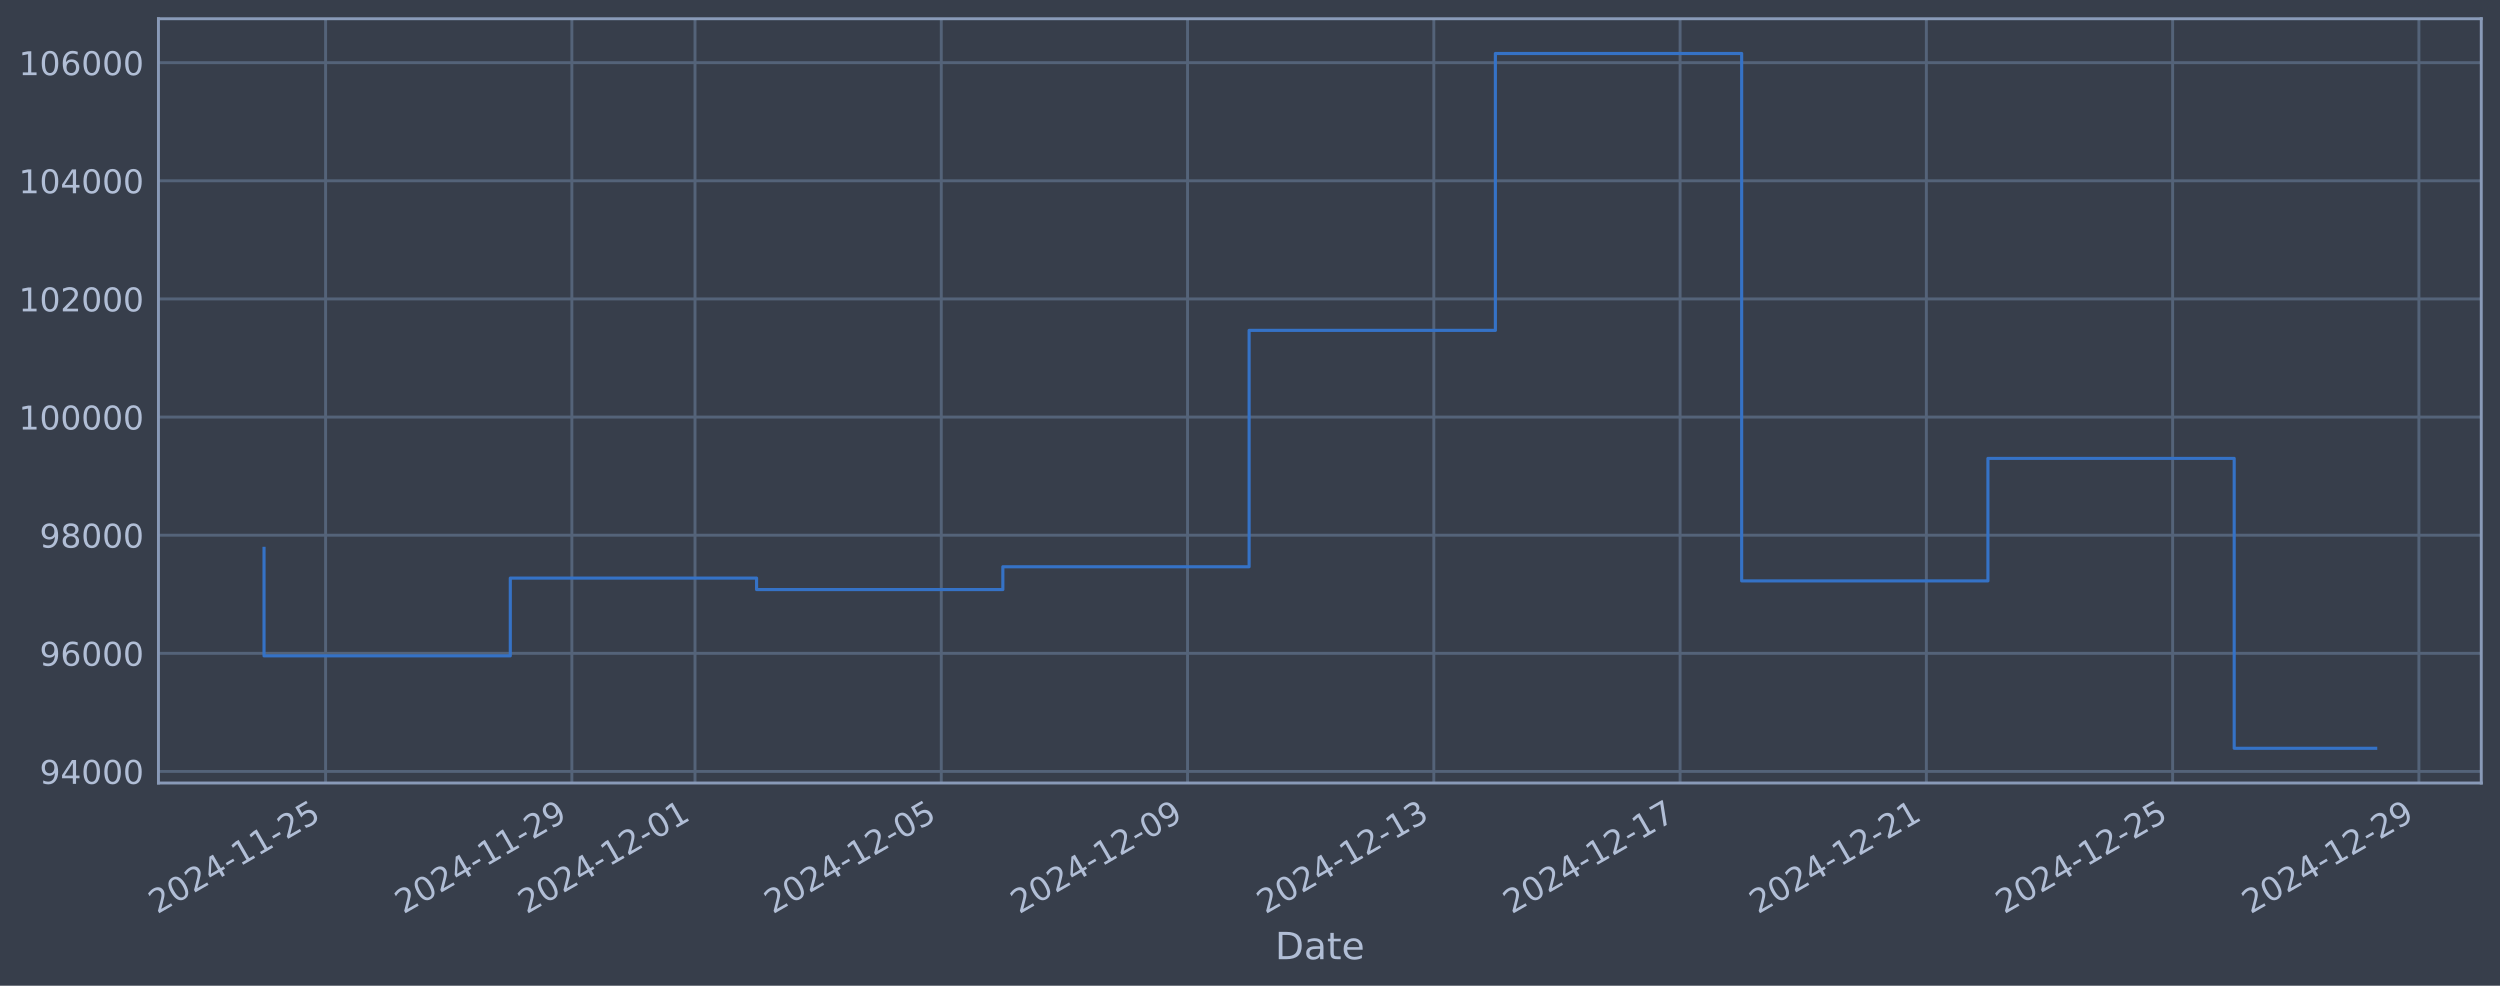
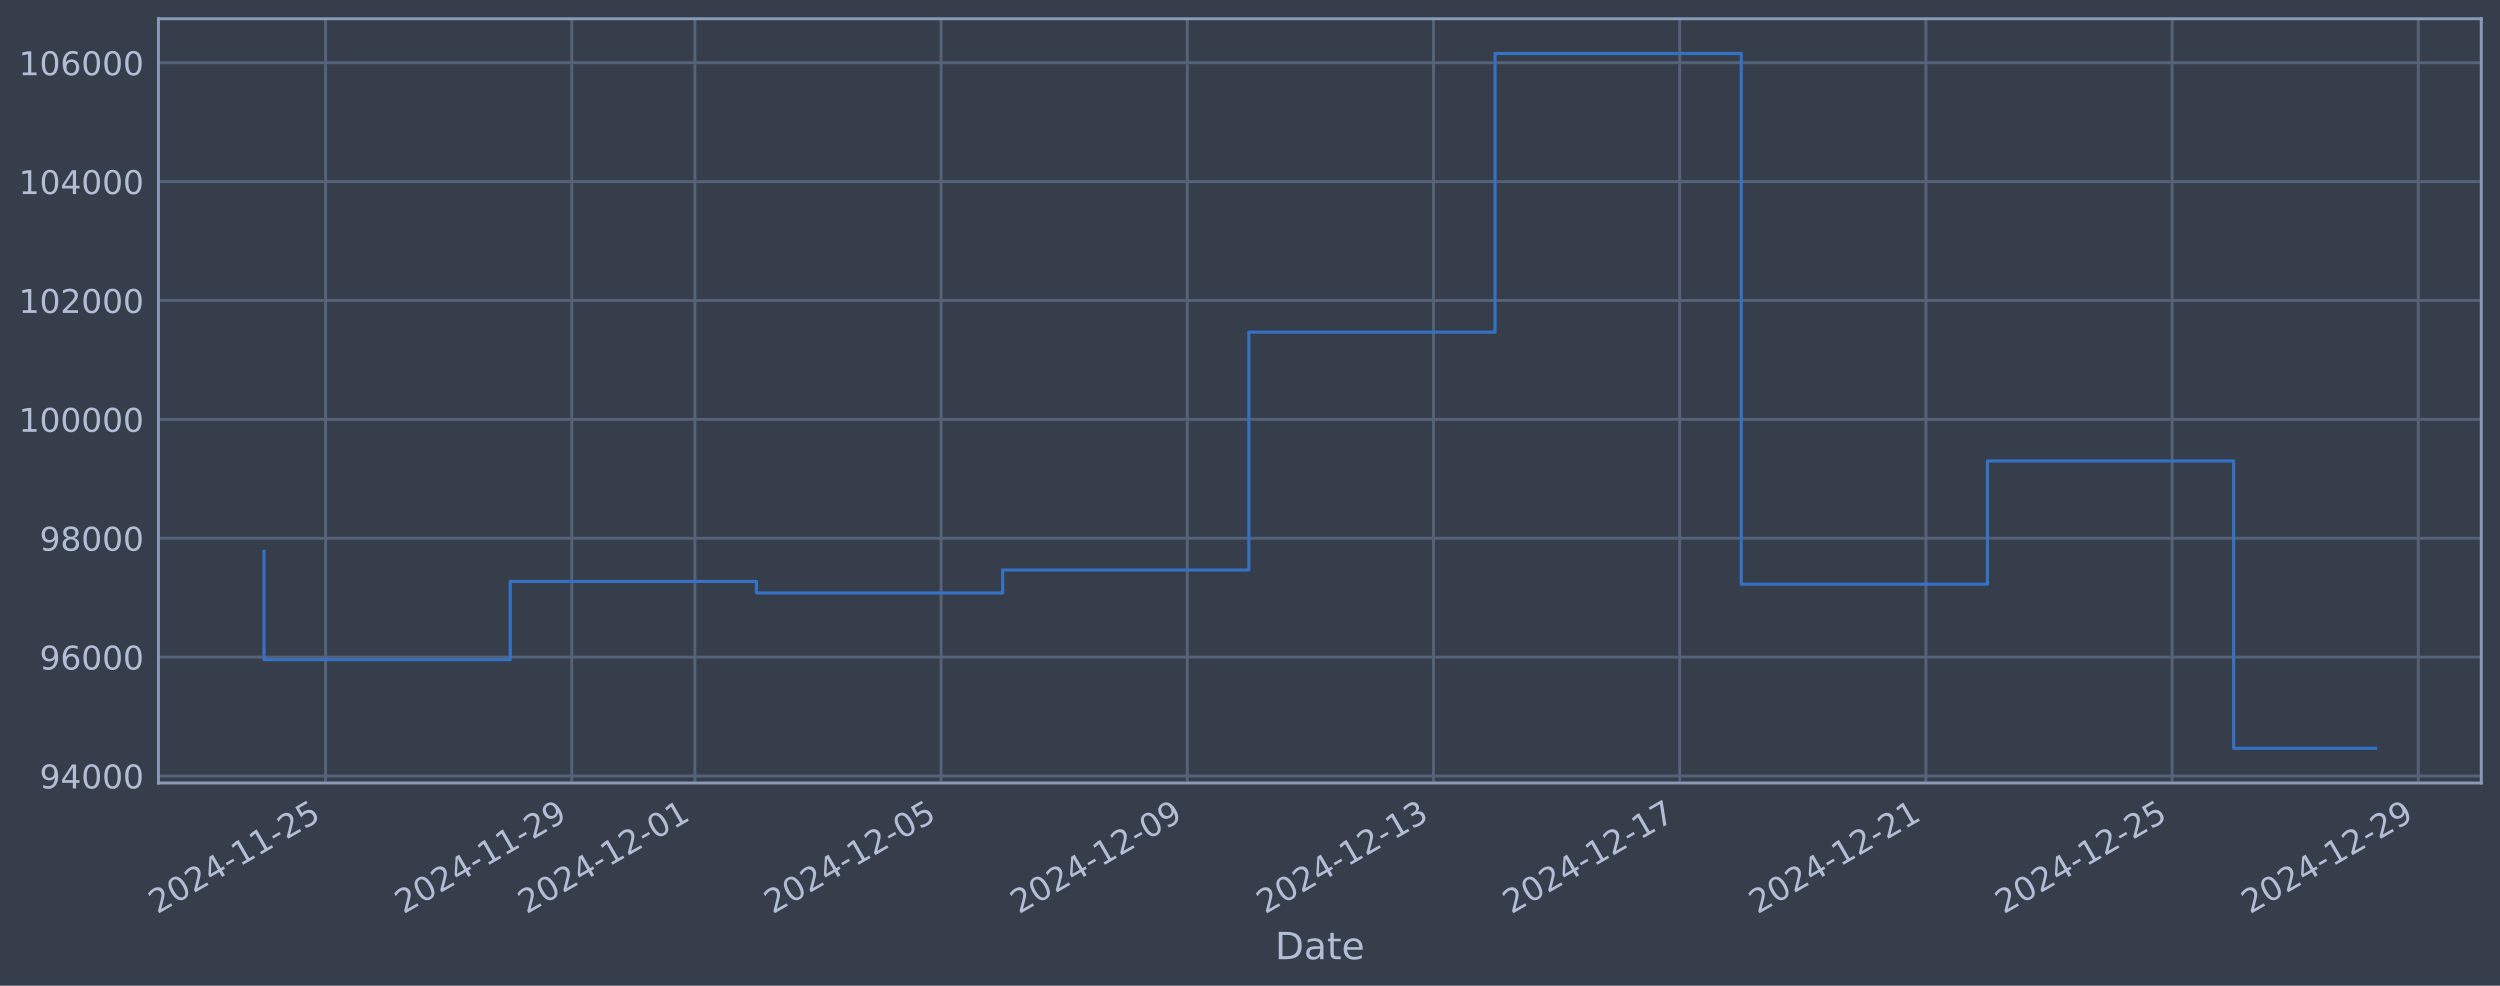
<svg xmlns="http://www.w3.org/2000/svg" xmlns:xlink="http://www.w3.org/1999/xlink" width="960.9pt" height="378.87pt" viewBox="0 0 960.9 378.87" version="1.1">
  <defs>
    <style type="text/css">*{stroke-linejoin: round; stroke-linecap: butt}</style>
  </defs>
  <g id="figure_1">
    <g id="patch_1">
      <path d="M 0 378.87  L 960.9 378.87  L 960.9 0  L 0 0  z " style="fill: #373e4b" />
    </g>
    <g id="axes_1">
      <g id="patch_2">
        <path d="M 60.901 300.96  L 953.701 300.96  L 953.701 7.2  L 60.901 7.2  z " style="fill: #373e4b" />
      </g>
      <g id="matplotlib.axis_1">
        <g id="xtick_1">
          <g id="line2d_1">
-             <path d="M 125.147 300.96  L 125.147 7.2  " clip-path="url(#p60b484a250)" style="fill: none; stroke: #546379; stroke-width: 1.12; stroke-linecap: square" />
+             <path d="M 125.14 300.96  L 125.14 7.2  " clip-path="url(#p5788c76038)" style="fill: none; stroke: #546379; stroke-width: 1.12; stroke-linecap: square" />
          </g>
          <g id="line2d_2" />
          <g id="text_1">
-             <g style="fill: #b1bed6" transform="translate(60.42099 351.4642) rotate(-30) scale(0.126 -0.126)">
+             <g style="fill: #b1bed6" transform="translate(60.41442 351.4642) rotate(-30) scale(0.126 -0.126)">
              <defs>
                <path id="DejaVuSans-32" d="M 1228 531  L 3431 531  L 3431 0  L 469 0  L 469 531  Q 828 903 1448 1529  Q 2069 2156 2228 2338  Q 2531 2678 2651 2914  Q 2772 3150 2772 3378  Q 2772 3750 2511 3984  Q 2250 4219 1831 4219  Q 1534 4219 1204 4116  Q 875 4013 500 3803  L 500 4441  Q 881 4594 1212 4672  Q 1544 4750 1819 4750  Q 2544 4750 2975 4387  Q 3406 4025 3406 3419  Q 3406 3131 3298 2873  Q 3191 2616 2906 2266  Q 2828 2175 2409 1742  Q 1991 1309 1228 531  z " transform="scale(0.015625)" />
                <path id="DejaVuSans-30" d="M 2034 4250  Q 1547 4250 1301 3770  Q 1056 3291 1056 2328  Q 1056 1369 1301 889  Q 1547 409 2034 409  Q 2525 409 2770 889  Q 3016 1369 3016 2328  Q 3016 3291 2770 3770  Q 2525 4250 2034 4250  z M 2034 4750  Q 2819 4750 3233 4129  Q 3647 3509 3647 2328  Q 3647 1150 3233 529  Q 2819 -91 2034 -91  Q 1250 -91 836 529  Q 422 1150 422 2328  Q 422 3509 836 4129  Q 1250 4750 2034 4750  z " transform="scale(0.015625)" />
                <path id="DejaVuSans-34" d="M 2419 4116  L 825 1625  L 2419 1625  L 2419 4116  z M 2253 4666  L 3047 4666  L 3047 1625  L 3713 1625  L 3713 1100  L 3047 1100  L 3047 0  L 2419 0  L 2419 1100  L 313 1100  L 313 1709  L 2253 4666  z " transform="scale(0.015625)" />
                <path id="DejaVuSans-2d" d="M 313 2009  L 1997 2009  L 1997 1497  L 313 1497  L 313 2009  z " transform="scale(0.015625)" />
                <path id="DejaVuSans-31" d="M 794 531  L 1825 531  L 1825 4091  L 703 3866  L 703 4441  L 1819 4666  L 2450 4666  L 2450 531  L 3481 531  L 3481 0  L 794 0  L 794 531  z " transform="scale(0.015625)" />
                <path id="DejaVuSans-35" d="M 691 4666  L 3169 4666  L 3169 4134  L 1269 4134  L 1269 2991  Q 1406 3038 1543 3061  Q 1681 3084 1819 3084  Q 2600 3084 3056 2656  Q 3513 2228 3513 1497  Q 3513 744 3044 326  Q 2575 -91 1722 -91  Q 1428 -91 1123 -41  Q 819 9 494 109  L 494 744  Q 775 591 1075 516  Q 1375 441 1709 441  Q 2250 441 2565 725  Q 2881 1009 2881 1497  Q 2881 1984 2565 2268  Q 2250 2553 1709 2553  Q 1456 2553 1204 2497  Q 953 2441 691 2322  L 691 4666  z " transform="scale(0.015625)" />
              </defs>
              <use xlink:href="#DejaVuSans-32" />
              <use xlink:href="#DejaVuSans-30" transform="translate(63.62305 0)" />
              <use xlink:href="#DejaVuSans-32" transform="translate(127.2461 0)" />
              <use xlink:href="#DejaVuSans-34" transform="translate(190.8691 0)" />
              <use xlink:href="#DejaVuSans-2d" transform="translate(254.4922 0)" />
              <use xlink:href="#DejaVuSans-31" transform="translate(290.5762 0)" />
              <use xlink:href="#DejaVuSans-31" transform="translate(354.1992 0)" />
              <use xlink:href="#DejaVuSans-2d" transform="translate(417.8223 0)" />
              <use xlink:href="#DejaVuSans-32" transform="translate(453.9062 0)" />
              <use xlink:href="#DejaVuSans-35" transform="translate(517.5293 0)" />
            </g>
          </g>
        </g>
        <g id="xtick_2">
          <g id="line2d_3">
-             <path d="M 219.803 300.96  L 219.803 7.2  " clip-path="url(#p60b484a250)" style="fill: none; stroke: #546379; stroke-width: 1.12; stroke-linecap: square" />
+             <path d="M 219.77 300.96  L 219.77 7.2  " clip-path="url(#p5788c76038)" style="fill: none; stroke: #546379; stroke-width: 1.12; stroke-linecap: square" />
          </g>
          <g id="line2d_4" />
          <g id="text_2">
-             <g style="fill: #b1bed6" transform="translate(155.0777 351.4642) rotate(-30) scale(0.126 -0.126)">
+             <g style="fill: #b1bed6" transform="translate(155.0449 351.4642) rotate(-30) scale(0.126 -0.126)">
              <defs>
                <path id="DejaVuSans-39" d="M 703 97  L 703 672  Q 941 559 1184 500  Q 1428 441 1663 441  Q 2288 441 2617 861  Q 2947 1281 2994 2138  Q 2813 1869 2534 1725  Q 2256 1581 1919 1581  Q 1219 1581 811 2004  Q 403 2428 403 3163  Q 403 3881 828 4315  Q 1253 4750 1959 4750  Q 2769 4750 3195 4129  Q 3622 3509 3622 2328  Q 3622 1225 3098 567  Q 2575 -91 1691 -91  Q 1453 -91 1209 -44  Q 966 3 703 97  z M 1959 2075  Q 2384 2075 2632 2365  Q 2881 2656 2881 3163  Q 2881 3666 2632 3958  Q 2384 4250 1959 4250  Q 1534 4250 1286 3958  Q 1038 3666 1038 3163  Q 1038 2656 1286 2365  Q 1534 2075 1959 2075  z " transform="scale(0.015625)" />
              </defs>
              <use xlink:href="#DejaVuSans-32" />
              <use xlink:href="#DejaVuSans-30" transform="translate(63.62305 0)" />
              <use xlink:href="#DejaVuSans-32" transform="translate(127.2461 0)" />
              <use xlink:href="#DejaVuSans-34" transform="translate(190.8691 0)" />
              <use xlink:href="#DejaVuSans-2d" transform="translate(254.4922 0)" />
              <use xlink:href="#DejaVuSans-31" transform="translate(290.5762 0)" />
              <use xlink:href="#DejaVuSans-31" transform="translate(354.1992 0)" />
              <use xlink:href="#DejaVuSans-2d" transform="translate(417.8223 0)" />
              <use xlink:href="#DejaVuSans-32" transform="translate(453.9062 0)" />
              <use xlink:href="#DejaVuSans-39" transform="translate(517.5293 0)" />
            </g>
          </g>
        </g>
        <g id="xtick_3">
          <g id="line2d_5">
-             <path d="M 267.132 300.96  L 267.132 7.2  " clip-path="url(#p60b484a250)" style="fill: none; stroke: #546379; stroke-width: 1.12; stroke-linecap: square" />
+             <path d="M 267.086 300.96  L 267.086 7.2  " clip-path="url(#p5788c76038)" style="fill: none; stroke: #546379; stroke-width: 1.12; stroke-linecap: square" />
          </g>
          <g id="line2d_6" />
          <g id="text_3">
-             <g style="fill: #b1bed6" transform="translate(202.4061 351.4642) rotate(-30) scale(0.126 -0.126)">
+             <g style="fill: #b1bed6" transform="translate(202.3601 351.4642) rotate(-30) scale(0.126 -0.126)">
              <use xlink:href="#DejaVuSans-32" />
              <use xlink:href="#DejaVuSans-30" transform="translate(63.62305 0)" />
              <use xlink:href="#DejaVuSans-32" transform="translate(127.2461 0)" />
              <use xlink:href="#DejaVuSans-34" transform="translate(190.8691 0)" />
              <use xlink:href="#DejaVuSans-2d" transform="translate(254.4922 0)" />
              <use xlink:href="#DejaVuSans-31" transform="translate(290.5762 0)" />
              <use xlink:href="#DejaVuSans-32" transform="translate(354.1992 0)" />
              <use xlink:href="#DejaVuSans-2d" transform="translate(417.8223 0)" />
              <use xlink:href="#DejaVuSans-30" transform="translate(453.9062 0)" />
              <use xlink:href="#DejaVuSans-31" transform="translate(517.5293 0)" />
            </g>
          </g>
        </g>
        <g id="xtick_4">
          <g id="line2d_7">
-             <path d="M 361.788 300.96  L 361.788 7.2  " clip-path="url(#p60b484a250)" style="fill: none; stroke: #546379; stroke-width: 1.12; stroke-linecap: square" />
+             <path d="M 361.716 300.96  L 361.716 7.2  " clip-path="url(#p5788c76038)" style="fill: none; stroke: #546379; stroke-width: 1.12; stroke-linecap: square" />
          </g>
          <g id="line2d_8" />
          <g id="text_4">
-             <g style="fill: #b1bed6" transform="translate(297.0628 351.4642) rotate(-30) scale(0.126 -0.126)">
+             <g style="fill: #b1bed6" transform="translate(296.9906 351.4642) rotate(-30) scale(0.126 -0.126)">
              <use xlink:href="#DejaVuSans-32" />
              <use xlink:href="#DejaVuSans-30" transform="translate(63.62305 0)" />
              <use xlink:href="#DejaVuSans-32" transform="translate(127.2461 0)" />
              <use xlink:href="#DejaVuSans-34" transform="translate(190.8691 0)" />
              <use xlink:href="#DejaVuSans-2d" transform="translate(254.4922 0)" />
              <use xlink:href="#DejaVuSans-31" transform="translate(290.5762 0)" />
              <use xlink:href="#DejaVuSans-32" transform="translate(354.1992 0)" />
              <use xlink:href="#DejaVuSans-2d" transform="translate(417.8223 0)" />
              <use xlink:href="#DejaVuSans-30" transform="translate(453.9062 0)" />
              <use xlink:href="#DejaVuSans-35" transform="translate(517.5293 0)" />
            </g>
          </g>
        </g>
        <g id="xtick_5">
          <g id="line2d_9">
-             <path d="M 456.445 300.96  L 456.445 7.2  " clip-path="url(#p60b484a250)" style="fill: none; stroke: #546379; stroke-width: 1.12; stroke-linecap: square" />
+             <path d="M 456.347 300.96  L 456.347 7.2  " clip-path="url(#p5788c76038)" style="fill: none; stroke: #546379; stroke-width: 1.12; stroke-linecap: square" />
          </g>
          <g id="line2d_10" />
          <g id="text_5">
-             <g style="fill: #b1bed6" transform="translate(391.7196 351.4642) rotate(-30) scale(0.126 -0.126)">
+             <g style="fill: #b1bed6" transform="translate(391.621 351.4642) rotate(-30) scale(0.126 -0.126)">
              <use xlink:href="#DejaVuSans-32" />
              <use xlink:href="#DejaVuSans-30" transform="translate(63.62305 0)" />
              <use xlink:href="#DejaVuSans-32" transform="translate(127.2461 0)" />
              <use xlink:href="#DejaVuSans-34" transform="translate(190.8691 0)" />
              <use xlink:href="#DejaVuSans-2d" transform="translate(254.4922 0)" />
              <use xlink:href="#DejaVuSans-31" transform="translate(290.5762 0)" />
              <use xlink:href="#DejaVuSans-32" transform="translate(354.1992 0)" />
              <use xlink:href="#DejaVuSans-2d" transform="translate(417.8223 0)" />
              <use xlink:href="#DejaVuSans-30" transform="translate(453.9062 0)" />
              <use xlink:href="#DejaVuSans-39" transform="translate(517.5293 0)" />
            </g>
          </g>
        </g>
        <g id="xtick_6">
          <g id="line2d_11">
-             <path d="M 551.102 300.96  L 551.102 7.2  " clip-path="url(#p60b484a250)" style="fill: none; stroke: #546379; stroke-width: 1.12; stroke-linecap: square" />
+             <path d="M 550.977 300.96  L 550.977 7.2  " clip-path="url(#p5788c76038)" style="fill: none; stroke: #546379; stroke-width: 1.12; stroke-linecap: square" />
          </g>
          <g id="line2d_12" />
          <g id="text_6">
-             <g style="fill: #b1bed6" transform="translate(486.3763 351.4642) rotate(-30) scale(0.126 -0.126)">
+             <g style="fill: #b1bed6" transform="translate(486.2515 351.4642) rotate(-30) scale(0.126 -0.126)">
              <defs>
                <path id="DejaVuSans-33" d="M 2597 2516  Q 3050 2419 3304 2112  Q 3559 1806 3559 1356  Q 3559 666 3084 287  Q 2609 -91 1734 -91  Q 1441 -91 1130 -33  Q 819 25 488 141  L 488 750  Q 750 597 1062 519  Q 1375 441 1716 441  Q 2309 441 2620 675  Q 2931 909 2931 1356  Q 2931 1769 2642 2001  Q 2353 2234 1838 2234  L 1294 2234  L 1294 2753  L 1863 2753  Q 2328 2753 2575 2939  Q 2822 3125 2822 3475  Q 2822 3834 2567 4026  Q 2313 4219 1838 4219  Q 1578 4219 1281 4162  Q 984 4106 628 3988  L 628 4550  Q 988 4650 1302 4700  Q 1616 4750 1894 4750  Q 2613 4750 3031 4423  Q 3450 4097 3450 3541  Q 3450 3153 3228 2886  Q 3006 2619 2597 2516  z " transform="scale(0.015625)" />
              </defs>
              <use xlink:href="#DejaVuSans-32" />
              <use xlink:href="#DejaVuSans-30" transform="translate(63.62305 0)" />
              <use xlink:href="#DejaVuSans-32" transform="translate(127.2461 0)" />
              <use xlink:href="#DejaVuSans-34" transform="translate(190.8691 0)" />
              <use xlink:href="#DejaVuSans-2d" transform="translate(254.4922 0)" />
              <use xlink:href="#DejaVuSans-31" transform="translate(290.5762 0)" />
              <use xlink:href="#DejaVuSans-32" transform="translate(354.1992 0)" />
              <use xlink:href="#DejaVuSans-2d" transform="translate(417.8223 0)" />
              <use xlink:href="#DejaVuSans-31" transform="translate(453.9062 0)" />
              <use xlink:href="#DejaVuSans-33" transform="translate(517.5293 0)" />
            </g>
          </g>
        </g>
        <g id="xtick_7">
          <g id="line2d_13">
-             <path d="M 645.759 300.96  L 645.759 7.2  " clip-path="url(#p60b484a250)" style="fill: none; stroke: #546379; stroke-width: 1.12; stroke-linecap: square" />
+             <path d="M 645.607 300.96  L 645.607 7.2  " clip-path="url(#p5788c76038)" style="fill: none; stroke: #546379; stroke-width: 1.12; stroke-linecap: square" />
          </g>
          <g id="line2d_14" />
          <g id="text_7">
-             <g style="fill: #b1bed6" transform="translate(581.0331 351.4642) rotate(-30) scale(0.126 -0.126)">
+             <g style="fill: #b1bed6" transform="translate(580.882 351.4642) rotate(-30) scale(0.126 -0.126)">
              <defs>
                <path id="DejaVuSans-37" d="M 525 4666  L 3525 4666  L 3525 4397  L 1831 0  L 1172 0  L 2766 4134  L 525 4134  L 525 4666  z " transform="scale(0.015625)" />
              </defs>
              <use xlink:href="#DejaVuSans-32" />
              <use xlink:href="#DejaVuSans-30" transform="translate(63.62305 0)" />
              <use xlink:href="#DejaVuSans-32" transform="translate(127.2461 0)" />
              <use xlink:href="#DejaVuSans-34" transform="translate(190.8691 0)" />
              <use xlink:href="#DejaVuSans-2d" transform="translate(254.4922 0)" />
              <use xlink:href="#DejaVuSans-31" transform="translate(290.5762 0)" />
              <use xlink:href="#DejaVuSans-32" transform="translate(354.1992 0)" />
              <use xlink:href="#DejaVuSans-2d" transform="translate(417.8223 0)" />
              <use xlink:href="#DejaVuSans-31" transform="translate(453.9062 0)" />
              <use xlink:href="#DejaVuSans-37" transform="translate(517.5293 0)" />
            </g>
          </g>
        </g>
        <g id="xtick_8">
          <g id="line2d_15">
-             <path d="M 740.415 300.96  L 740.415 7.2  " clip-path="url(#p60b484a250)" style="fill: none; stroke: #546379; stroke-width: 1.12; stroke-linecap: square" />
+             <path d="M 740.238 300.96  L 740.238 7.2  " clip-path="url(#p5788c76038)" style="fill: none; stroke: #546379; stroke-width: 1.12; stroke-linecap: square" />
          </g>
          <g id="line2d_16" />
          <g id="text_8">
-             <g style="fill: #b1bed6" transform="translate(675.6898 351.4642) rotate(-30) scale(0.126 -0.126)">
+             <g style="fill: #b1bed6" transform="translate(675.5124 351.4642) rotate(-30) scale(0.126 -0.126)">
              <use xlink:href="#DejaVuSans-32" />
              <use xlink:href="#DejaVuSans-30" transform="translate(63.62305 0)" />
              <use xlink:href="#DejaVuSans-32" transform="translate(127.2461 0)" />
              <use xlink:href="#DejaVuSans-34" transform="translate(190.8691 0)" />
              <use xlink:href="#DejaVuSans-2d" transform="translate(254.4922 0)" />
              <use xlink:href="#DejaVuSans-31" transform="translate(290.5762 0)" />
              <use xlink:href="#DejaVuSans-32" transform="translate(354.1992 0)" />
              <use xlink:href="#DejaVuSans-2d" transform="translate(417.8223 0)" />
              <use xlink:href="#DejaVuSans-32" transform="translate(453.9062 0)" />
              <use xlink:href="#DejaVuSans-31" transform="translate(517.5293 0)" />
            </g>
          </g>
        </g>
        <g id="xtick_9">
          <g id="line2d_17">
-             <path d="M 835.072 300.96  L 835.072 7.2  " clip-path="url(#p60b484a250)" style="fill: none; stroke: #546379; stroke-width: 1.12; stroke-linecap: square" />
+             <path d="M 834.868 300.96  L 834.868 7.2  " clip-path="url(#p5788c76038)" style="fill: none; stroke: #546379; stroke-width: 1.12; stroke-linecap: square" />
          </g>
          <g id="line2d_18" />
          <g id="text_9">
-             <g style="fill: #b1bed6" transform="translate(770.3466 351.4642) rotate(-30) scale(0.126 -0.126)">
+             <g style="fill: #b1bed6" transform="translate(770.1429 351.4642) rotate(-30) scale(0.126 -0.126)">
              <use xlink:href="#DejaVuSans-32" />
              <use xlink:href="#DejaVuSans-30" transform="translate(63.62305 0)" />
              <use xlink:href="#DejaVuSans-32" transform="translate(127.2461 0)" />
              <use xlink:href="#DejaVuSans-34" transform="translate(190.8691 0)" />
              <use xlink:href="#DejaVuSans-2d" transform="translate(254.4922 0)" />
              <use xlink:href="#DejaVuSans-31" transform="translate(290.5762 0)" />
              <use xlink:href="#DejaVuSans-32" transform="translate(354.1992 0)" />
              <use xlink:href="#DejaVuSans-2d" transform="translate(417.8223 0)" />
              <use xlink:href="#DejaVuSans-32" transform="translate(453.9062 0)" />
              <use xlink:href="#DejaVuSans-35" transform="translate(517.5293 0)" />
            </g>
          </g>
        </g>
        <g id="xtick_10">
          <g id="line2d_19">
-             <path d="M 929.729 300.96  L 929.729 7.2  " clip-path="url(#p60b484a250)" style="fill: none; stroke: #546379; stroke-width: 1.12; stroke-linecap: square" />
+             <path d="M 929.499 300.96  L 929.499 7.2  " clip-path="url(#p5788c76038)" style="fill: none; stroke: #546379; stroke-width: 1.12; stroke-linecap: square" />
          </g>
          <g id="line2d_20" />
          <g id="text_10">
-             <g style="fill: #b1bed6" transform="translate(865.0033 351.4642) rotate(-30) scale(0.126 -0.126)">
+             <g style="fill: #b1bed6" transform="translate(864.7733 351.4642) rotate(-30) scale(0.126 -0.126)">
              <use xlink:href="#DejaVuSans-32" />
              <use xlink:href="#DejaVuSans-30" transform="translate(63.62305 0)" />
              <use xlink:href="#DejaVuSans-32" transform="translate(127.2461 0)" />
              <use xlink:href="#DejaVuSans-34" transform="translate(190.8691 0)" />
              <use xlink:href="#DejaVuSans-2d" transform="translate(254.4922 0)" />
              <use xlink:href="#DejaVuSans-31" transform="translate(290.5762 0)" />
              <use xlink:href="#DejaVuSans-32" transform="translate(354.1992 0)" />
              <use xlink:href="#DejaVuSans-2d" transform="translate(417.8223 0)" />
              <use xlink:href="#DejaVuSans-32" transform="translate(453.9062 0)" />
              <use xlink:href="#DejaVuSans-39" transform="translate(517.5293 0)" />
            </g>
          </g>
        </g>
        <g id="text_11">
          <g style="fill: #b1bed6" transform="translate(490.0914 368.6753) scale(0.144 -0.144)">
            <defs>
              <path id="DejaVuSans-44" d="M 1259 4147  L 1259 519  L 2022 519  Q 2988 519 3436 956  Q 3884 1394 3884 2338  Q 3884 3275 3436 3711  Q 2988 4147 2022 4147  L 1259 4147  z M 628 4666  L 1925 4666  Q 3281 4666 3915 4102  Q 4550 3538 4550 2338  Q 4550 1131 3912 565  Q 3275 0 1925 0  L 628 0  L 628 4666  z " transform="scale(0.015625)" />
              <path id="DejaVuSans-61" d="M 2194 1759  Q 1497 1759 1228 1600  Q 959 1441 959 1056  Q 959 750 1161 570  Q 1363 391 1709 391  Q 2188 391 2477 730  Q 2766 1069 2766 1631  L 2766 1759  L 2194 1759  z M 3341 1997  L 3341 0  L 2766 0  L 2766 531  Q 2569 213 2275 61  Q 1981 -91 1556 -91  Q 1019 -91 701 211  Q 384 513 384 1019  Q 384 1609 779 1909  Q 1175 2209 1959 2209  L 2766 2209  L 2766 2266  Q 2766 2663 2505 2880  Q 2244 3097 1772 3097  Q 1472 3097 1187 3025  Q 903 2953 641 2809  L 641 3341  Q 956 3463 1253 3523  Q 1550 3584 1831 3584  Q 2591 3584 2966 3190  Q 3341 2797 3341 1997  z " transform="scale(0.015625)" />
              <path id="DejaVuSans-74" d="M 1172 4494  L 1172 3500  L 2356 3500  L 2356 3053  L 1172 3053  L 1172 1153  Q 1172 725 1289 603  Q 1406 481 1766 481  L 2356 481  L 2356 0  L 1766 0  Q 1100 0 847 248  Q 594 497 594 1153  L 594 3053  L 172 3053  L 172 3500  L 594 3500  L 594 4494  L 1172 4494  z " transform="scale(0.015625)" />
              <path id="DejaVuSans-65" d="M 3597 1894  L 3597 1613  L 953 1613  Q 991 1019 1311 708  Q 1631 397 2203 397  Q 2534 397 2845 478  Q 3156 559 3463 722  L 3463 178  Q 3153 47 2828 -22  Q 2503 -91 2169 -91  Q 1331 -91 842 396  Q 353 884 353 1716  Q 353 2575 817 3079  Q 1281 3584 2069 3584  Q 2775 3584 3186 3129  Q 3597 2675 3597 1894  z M 3022 2063  Q 3016 2534 2758 2815  Q 2500 3097 2075 3097  Q 1594 3097 1305 2825  Q 1016 2553 972 2059  L 3022 2063  z " transform="scale(0.015625)" />
            </defs>
            <use xlink:href="#DejaVuSans-44" />
            <use xlink:href="#DejaVuSans-61" transform="translate(77.00195 0)" />
            <use xlink:href="#DejaVuSans-74" transform="translate(138.2812 0)" />
            <use xlink:href="#DejaVuSans-65" transform="translate(177.4902 0)" />
          </g>
        </g>
      </g>
      <g id="matplotlib.axis_2">
        <g id="ytick_1">
          <g id="line2d_21">
-             <path d="M 60.901 296.511  L 953.701 296.511  " clip-path="url(#p60b484a250)" style="fill: none; stroke: #546379; stroke-width: 1.12; stroke-linecap: square" />
+             <path d="M 60.901 298.255  L 953.701 298.255  " clip-path="url(#p5788c76038)" style="fill: none; stroke: #546379; stroke-width: 1.12; stroke-linecap: square" />
          </g>
          <g id="line2d_22" />
          <g id="text_12">
-             <g style="fill: #b1bed6" transform="translate(15.21675 301.2975) scale(0.126 -0.126)">
+             <g style="fill: #b1bed6" transform="translate(15.21675 303.042) scale(0.126 -0.126)">
              <use xlink:href="#DejaVuSans-39" />
              <use xlink:href="#DejaVuSans-34" transform="translate(63.62305 0)" />
              <use xlink:href="#DejaVuSans-30" transform="translate(127.2461 0)" />
              <use xlink:href="#DejaVuSans-30" transform="translate(190.8691 0)" />
              <use xlink:href="#DejaVuSans-30" transform="translate(254.4922 0)" />
            </g>
          </g>
        </g>
        <g id="ytick_2">
          <g id="line2d_23">
-             <path d="M 60.901 251.108  L 953.701 251.108  " clip-path="url(#p60b484a250)" style="fill: none; stroke: #546379; stroke-width: 1.12; stroke-linecap: square" />
+             <path d="M 60.901 252.565  L 953.701 252.565  " clip-path="url(#p5788c76038)" style="fill: none; stroke: #546379; stroke-width: 1.12; stroke-linecap: square" />
          </g>
          <g id="line2d_24" />
          <g id="text_13">
-             <g style="fill: #b1bed6" transform="translate(15.21675 255.8948) scale(0.126 -0.126)">
+             <g style="fill: #b1bed6" transform="translate(15.21675 257.3523) scale(0.126 -0.126)">
              <defs>
                <path id="DejaVuSans-36" d="M 2113 2584  Q 1688 2584 1439 2293  Q 1191 2003 1191 1497  Q 1191 994 1439 701  Q 1688 409 2113 409  Q 2538 409 2786 701  Q 3034 994 3034 1497  Q 3034 2003 2786 2293  Q 2538 2584 2113 2584  z M 3366 4563  L 3366 3988  Q 3128 4100 2886 4159  Q 2644 4219 2406 4219  Q 1781 4219 1451 3797  Q 1122 3375 1075 2522  Q 1259 2794 1537 2939  Q 1816 3084 2150 3084  Q 2853 3084 3261 2657  Q 3669 2231 3669 1497  Q 3669 778 3244 343  Q 2819 -91 2113 -91  Q 1303 -91 875 529  Q 447 1150 447 2328  Q 447 3434 972 4092  Q 1497 4750 2381 4750  Q 2619 4750 2861 4703  Q 3103 4656 3366 4563  z " transform="scale(0.015625)" />
              </defs>
              <use xlink:href="#DejaVuSans-39" />
              <use xlink:href="#DejaVuSans-36" transform="translate(63.62305 0)" />
              <use xlink:href="#DejaVuSans-30" transform="translate(127.2461 0)" />
              <use xlink:href="#DejaVuSans-30" transform="translate(190.8691 0)" />
              <use xlink:href="#DejaVuSans-30" transform="translate(254.4922 0)" />
            </g>
          </g>
        </g>
        <g id="ytick_3">
          <g id="line2d_25">
-             <path d="M 60.901 205.705  L 953.701 205.705  " clip-path="url(#p60b484a250)" style="fill: none; stroke: #546379; stroke-width: 1.12; stroke-linecap: square" />
+             <path d="M 60.901 206.876  L 953.701 206.876  " clip-path="url(#p5788c76038)" style="fill: none; stroke: #546379; stroke-width: 1.12; stroke-linecap: square" />
          </g>
          <g id="line2d_26" />
          <g id="text_14">
-             <g style="fill: #b1bed6" transform="translate(15.21675 210.4921) scale(0.126 -0.126)">
+             <g style="fill: #b1bed6" transform="translate(15.21675 211.6626) scale(0.126 -0.126)">
              <defs>
                <path id="DejaVuSans-38" d="M 2034 2216  Q 1584 2216 1326 1975  Q 1069 1734 1069 1313  Q 1069 891 1326 650  Q 1584 409 2034 409  Q 2484 409 2743 651  Q 3003 894 3003 1313  Q 3003 1734 2745 1975  Q 2488 2216 2034 2216  z M 1403 2484  Q 997 2584 770 2862  Q 544 3141 544 3541  Q 544 4100 942 4425  Q 1341 4750 2034 4750  Q 2731 4750 3128 4425  Q 3525 4100 3525 3541  Q 3525 3141 3298 2862  Q 3072 2584 2669 2484  Q 3125 2378 3379 2068  Q 3634 1759 3634 1313  Q 3634 634 3220 271  Q 2806 -91 2034 -91  Q 1263 -91 848 271  Q 434 634 434 1313  Q 434 1759 690 2068  Q 947 2378 1403 2484  z M 1172 3481  Q 1172 3119 1398 2916  Q 1625 2713 2034 2713  Q 2441 2713 2670 2916  Q 2900 3119 2900 3481  Q 2900 3844 2670 4047  Q 2441 4250 2034 4250  Q 1625 4250 1398 4047  Q 1172 3844 1172 3481  z " transform="scale(0.015625)" />
              </defs>
              <use xlink:href="#DejaVuSans-39" />
              <use xlink:href="#DejaVuSans-38" transform="translate(63.62305 0)" />
              <use xlink:href="#DejaVuSans-30" transform="translate(127.2461 0)" />
              <use xlink:href="#DejaVuSans-30" transform="translate(190.8691 0)" />
              <use xlink:href="#DejaVuSans-30" transform="translate(254.4922 0)" />
            </g>
          </g>
        </g>
        <g id="ytick_4">
          <g id="line2d_27">
-             <path d="M 60.901 160.302  L 953.701 160.302  " clip-path="url(#p60b484a250)" style="fill: none; stroke: #546379; stroke-width: 1.12; stroke-linecap: square" />
+             <path d="M 60.901 161.186  L 953.701 161.186  " clip-path="url(#p5788c76038)" style="fill: none; stroke: #546379; stroke-width: 1.12; stroke-linecap: square" />
          </g>
          <g id="line2d_28" />
          <g id="text_15">
-             <g style="fill: #b1bed6" transform="translate(7.2 165.0895) scale(0.126 -0.126)">
+             <g style="fill: #b1bed6" transform="translate(7.2 165.9729) scale(0.126 -0.126)">
              <use xlink:href="#DejaVuSans-31" />
              <use xlink:href="#DejaVuSans-30" transform="translate(63.62305 0)" />
              <use xlink:href="#DejaVuSans-30" transform="translate(127.2461 0)" />
              <use xlink:href="#DejaVuSans-30" transform="translate(190.8691 0)" />
              <use xlink:href="#DejaVuSans-30" transform="translate(254.4922 0)" />
              <use xlink:href="#DejaVuSans-30" transform="translate(318.1152 0)" />
            </g>
          </g>
        </g>
        <g id="ytick_5">
          <g id="line2d_29">
-             <path d="M 60.901 114.9  L 953.701 114.9  " clip-path="url(#p60b484a250)" style="fill: none; stroke: #546379; stroke-width: 1.12; stroke-linecap: square" />
+             <path d="M 60.901 115.496  L 953.701 115.496  " clip-path="url(#p5788c76038)" style="fill: none; stroke: #546379; stroke-width: 1.12; stroke-linecap: square" />
          </g>
          <g id="line2d_30" />
          <g id="text_16">
-             <g style="fill: #b1bed6" transform="translate(7.2 119.6868) scale(0.126 -0.126)">
+             <g style="fill: #b1bed6" transform="translate(7.2 120.2832) scale(0.126 -0.126)">
              <use xlink:href="#DejaVuSans-31" />
              <use xlink:href="#DejaVuSans-30" transform="translate(63.62305 0)" />
              <use xlink:href="#DejaVuSans-32" transform="translate(127.2461 0)" />
              <use xlink:href="#DejaVuSans-30" transform="translate(190.8691 0)" />
              <use xlink:href="#DejaVuSans-30" transform="translate(254.4922 0)" />
              <use xlink:href="#DejaVuSans-30" transform="translate(318.1152 0)" />
            </g>
          </g>
        </g>
        <g id="ytick_6">
          <g id="line2d_31">
-             <path d="M 60.901 69.497  L 953.701 69.497  " clip-path="url(#p60b484a250)" style="fill: none; stroke: #546379; stroke-width: 1.12; stroke-linecap: square" />
+             <path d="M 60.901 69.806  L 953.701 69.806  " clip-path="url(#p5788c76038)" style="fill: none; stroke: #546379; stroke-width: 1.12; stroke-linecap: square" />
          </g>
          <g id="line2d_32" />
          <g id="text_17">
-             <g style="fill: #b1bed6" transform="translate(7.2 74.28407) scale(0.126 -0.126)">
+             <g style="fill: #b1bed6" transform="translate(7.2 74.59347) scale(0.126 -0.126)">
              <use xlink:href="#DejaVuSans-31" />
              <use xlink:href="#DejaVuSans-30" transform="translate(63.62305 0)" />
              <use xlink:href="#DejaVuSans-34" transform="translate(127.2461 0)" />
              <use xlink:href="#DejaVuSans-30" transform="translate(190.8691 0)" />
              <use xlink:href="#DejaVuSans-30" transform="translate(254.4922 0)" />
              <use xlink:href="#DejaVuSans-30" transform="translate(318.1152 0)" />
            </g>
          </g>
        </g>
        <g id="ytick_7">
          <g id="line2d_33">
-             <path d="M 60.901 24.094  L 953.701 24.094  " clip-path="url(#p60b484a250)" style="fill: none; stroke: #546379; stroke-width: 1.12; stroke-linecap: square" />
+             <path d="M 60.901 24.117  L 953.701 24.117  " clip-path="url(#p5788c76038)" style="fill: none; stroke: #546379; stroke-width: 1.12; stroke-linecap: square" />
          </g>
          <g id="line2d_34" />
          <g id="text_18">
-             <g style="fill: #b1bed6" transform="translate(7.2 28.88138) scale(0.126 -0.126)">
+             <g style="fill: #b1bed6" transform="translate(7.2 28.90377) scale(0.126 -0.126)">
              <use xlink:href="#DejaVuSans-31" />
              <use xlink:href="#DejaVuSans-30" transform="translate(63.62305 0)" />
              <use xlink:href="#DejaVuSans-36" transform="translate(127.2461 0)" />
              <use xlink:href="#DejaVuSans-30" transform="translate(190.8691 0)" />
              <use xlink:href="#DejaVuSans-30" transform="translate(254.4922 0)" />
              <use xlink:href="#DejaVuSans-30" transform="translate(318.1152 0)" />
            </g>
          </g>
        </g>
      </g>
      <g id="line2d_35">
-         <path d="M 101.482 210.769  L 101.482 252.084  L 196.139 252.084  L 196.139 222.195  L 290.796 222.195  L 290.796 226.601  L 385.453 226.601  L 385.453 217.838  L 480.109 217.838  L 480.109 126.988  L 574.766 126.988  L 574.766 20.553  L 669.423 20.553  L 669.423 223.264  L 764.08 223.264  L 764.08 176.191  L 858.736 176.191  L 858.736 287.607  L 913.119 287.607  " clip-path="url(#p60b484a250)" style="fill: none; stroke: #3572c6; stroke-width: 1.2; stroke-linecap: square" />
+         <path d="M 101.482 211.971  L 101.482 253.548  L 196.113 253.548  L 196.113 223.47  L 290.743 223.47  L 290.743 227.903  L 385.374 227.903  L 385.374 219.085  L 480.004 219.085  L 480.004 127.66  L 574.635 127.66  L 574.635 20.553  L 669.265 20.553  L 669.265 224.545  L 763.896 224.545  L 763.896 177.175  L 858.526 177.175  L 858.526 287.607  L 913.119 287.607  " clip-path="url(#p5788c76038)" style="fill: none; stroke: #3572c6; stroke-width: 1.2; stroke-linecap: square" />
      </g>
      <g id="patch_3">
        <path d="M 60.901 300.96  L 60.901 7.2  " style="fill: none; stroke: #899ab8; stroke-width: 1.12; stroke-linejoin: miter; stroke-linecap: square" />
      </g>
      <g id="patch_4">
        <path d="M 953.701 300.96  L 953.701 7.2  " style="fill: none; stroke: #899ab8; stroke-width: 1.12; stroke-linejoin: miter; stroke-linecap: square" />
      </g>
      <g id="patch_5">
        <path d="M 60.901 300.96  L 953.701 300.96  " style="fill: none; stroke: #899ab8; stroke-width: 1.12; stroke-linejoin: miter; stroke-linecap: square" />
      </g>
      <g id="patch_6">
        <path d="M 60.901 7.2  L 953.701 7.2  " style="fill: none; stroke: #899ab8; stroke-width: 1.12; stroke-linejoin: miter; stroke-linecap: square" />
      </g>
    </g>
  </g>
  <defs>
-     <clipPath id="p60b484a250">
+     <clipPath id="p5788c76038">
      <rect x="60.901" y="7.2" width="892.8" height="293.76" />
    </clipPath>
  </defs>
</svg>
